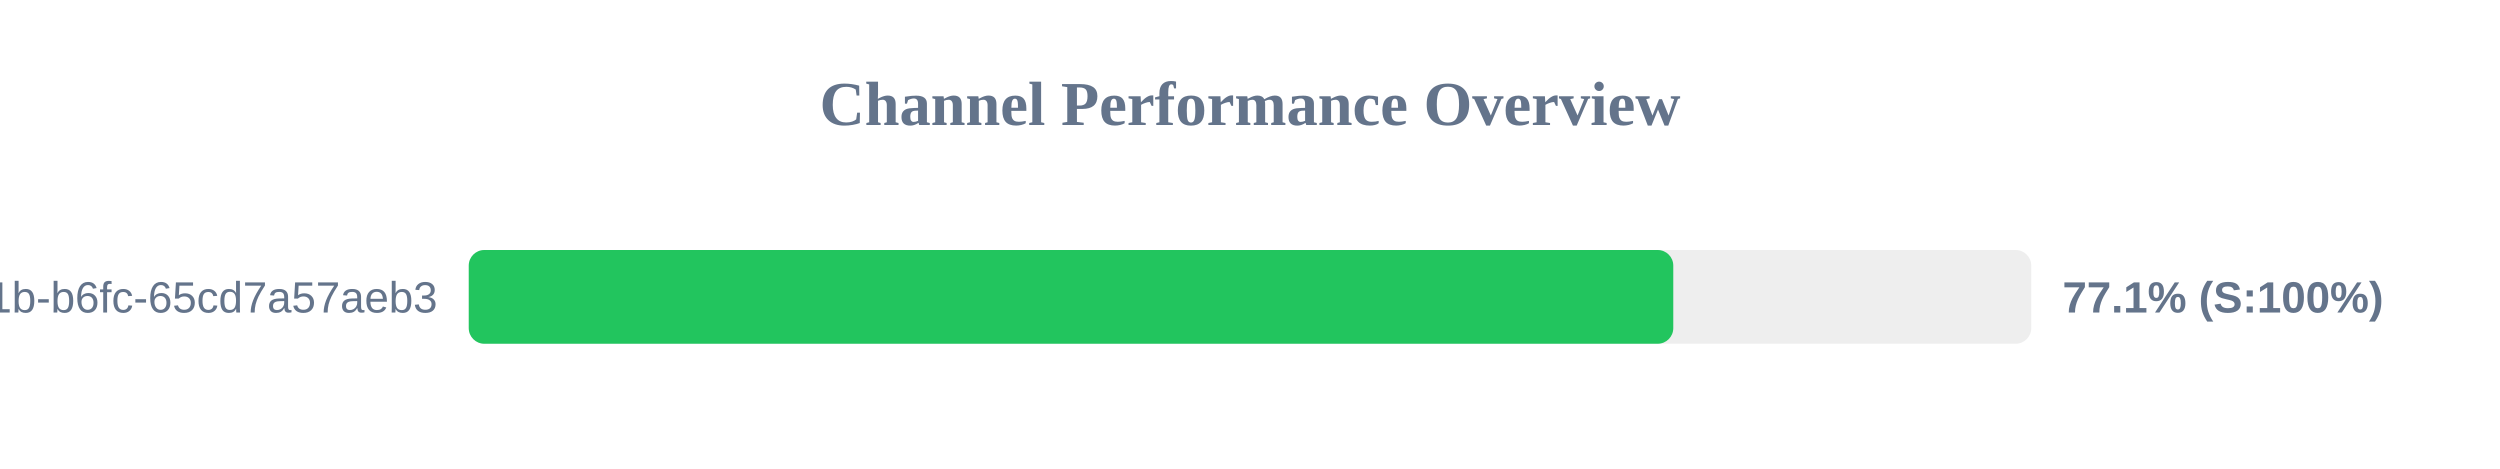
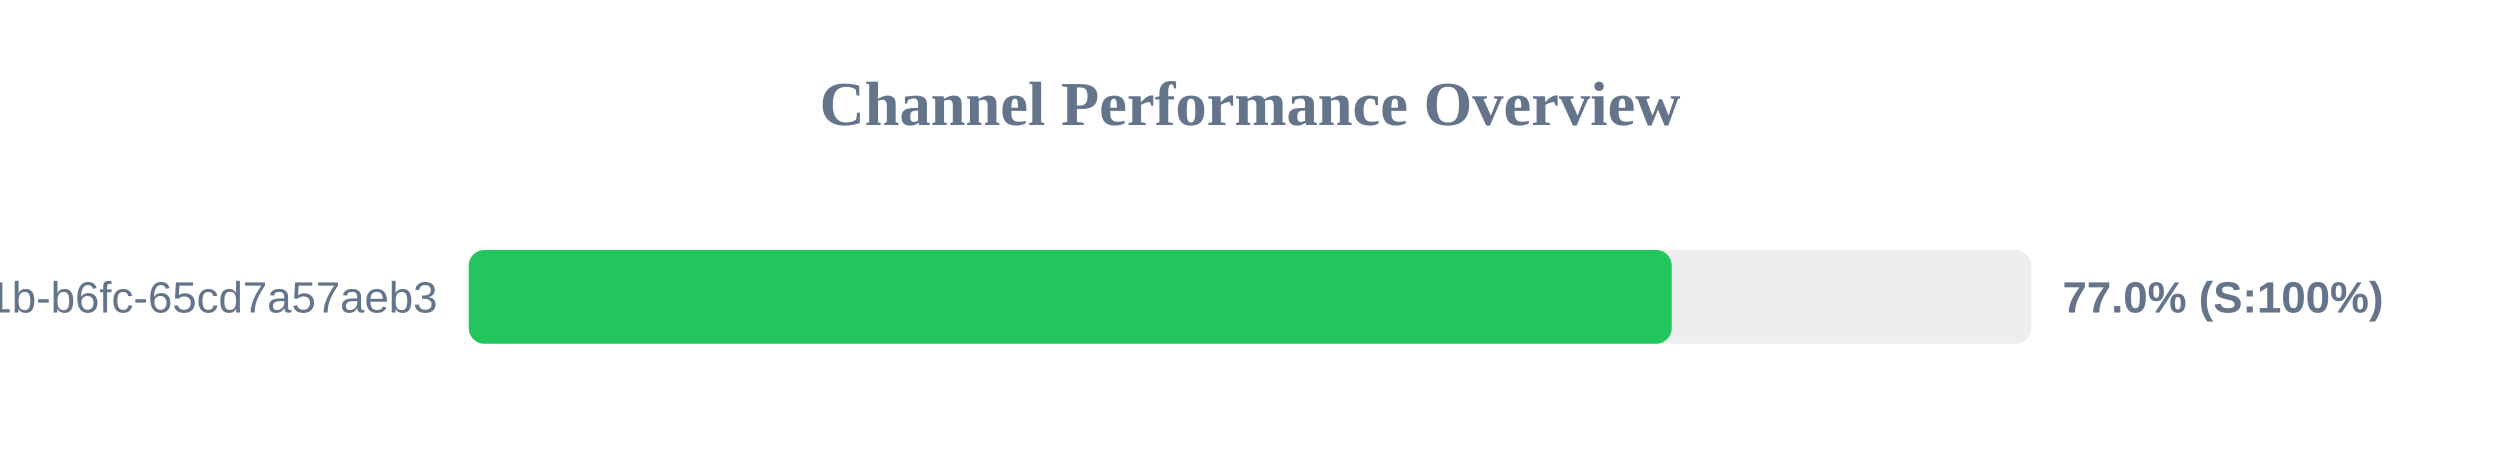
<svg xmlns="http://www.w3.org/2000/svg" width="800" height="150" version="1.1">
  <style>
        .row { font: 14px Arial; fill: #64748b; }
        .score { font: bold 14px Arial; fill: #64748b; }
    </style>
  <text x="400" y="40" text-anchor="middle" font-size="20px" font-weight="bold" fill="#64748b">Channel Performance Overview</text>
  <rect x="150" y="80" width="500" height="30" fill="#eee" rx="5" />
-   <rect x="150" y="80" width="385.45" height="30" fill="#22c55e" rx="5" />
+   <rect x="150" y="80" width="384.95" height="30" fill="#22c55e" rx="5" />
  <text x="140" y="100" text-anchor="end" class="row">?uuid=9c859345-959f-491b-b6fc-65cd7a57aeb3</text>
-   <text x="660" y="100" text-anchor="start" class="score">77.1% (S:100%)</text>
+   <text x="660" y="100" text-anchor="start" class="score">77.0% (S:100%)</text>
</svg>
